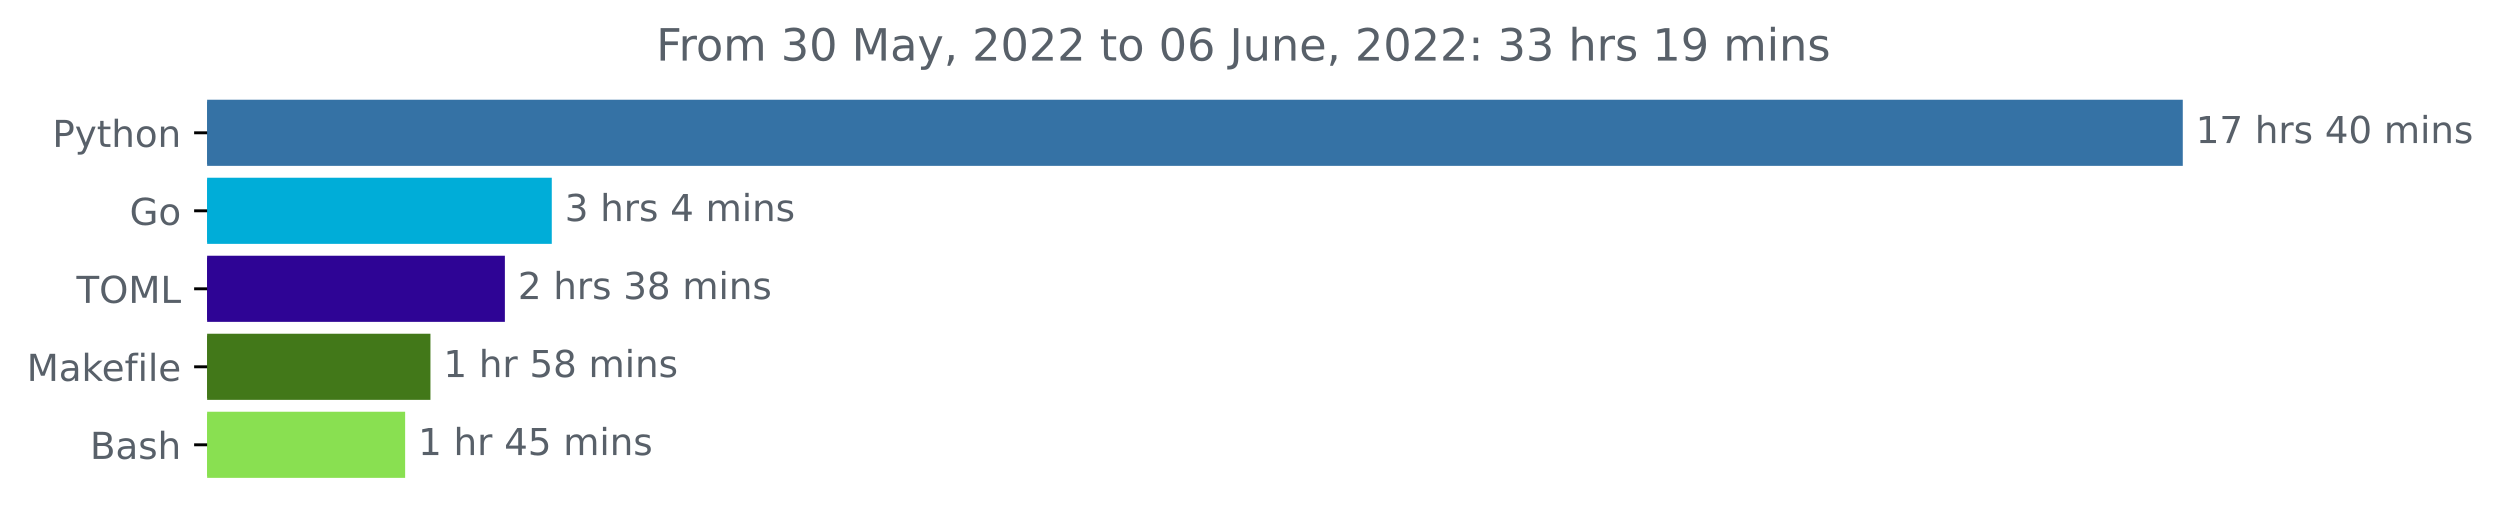
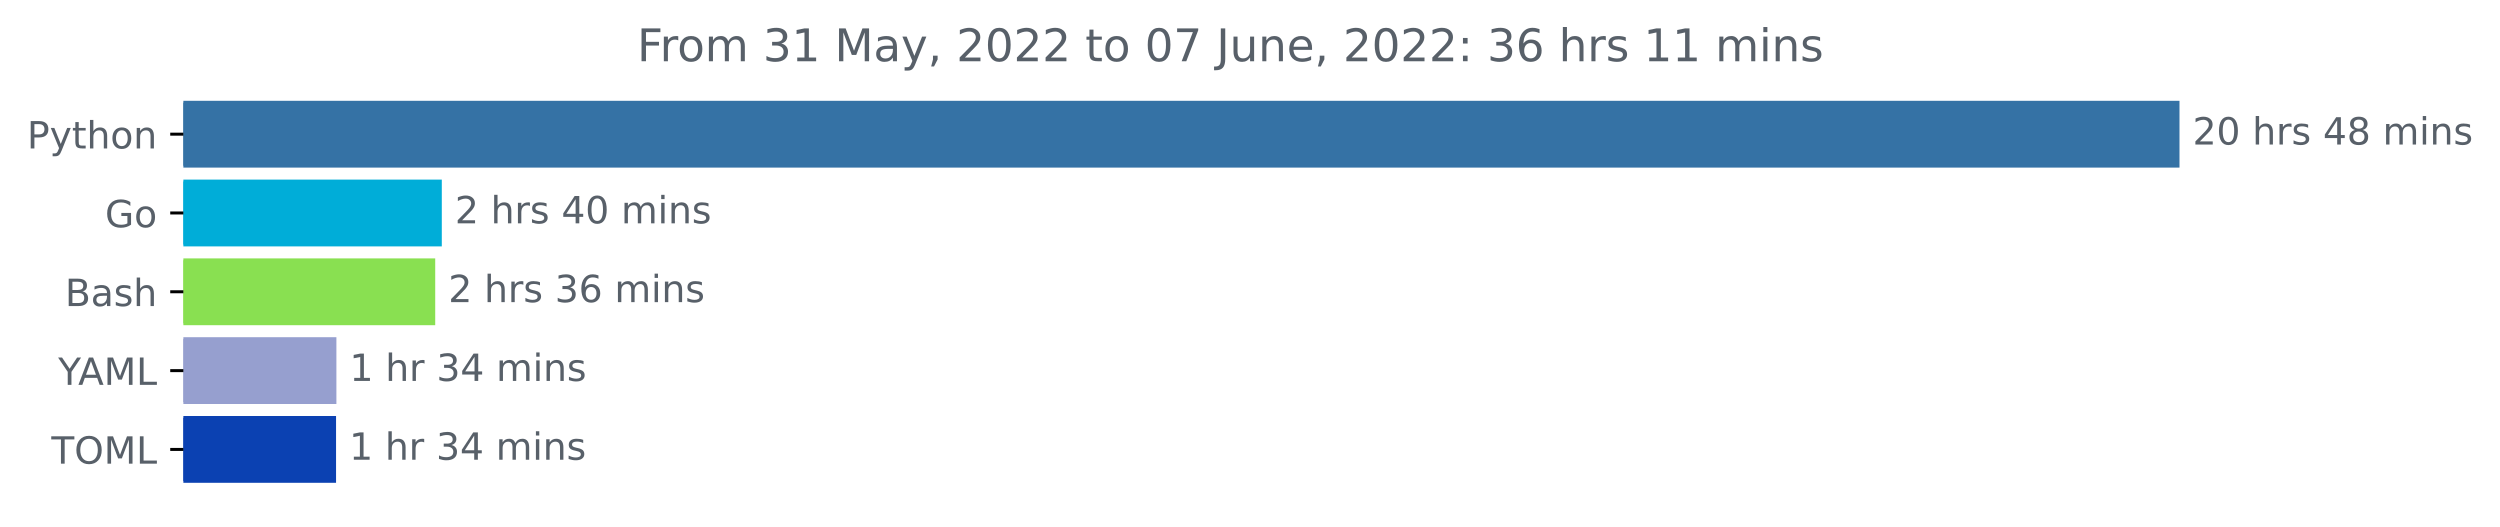
- <svg xmlns="http://www.w3.org/2000/svg" xmlns:xlink="http://www.w3.org/1999/xlink" width="673.104pt" height="140.398pt" viewBox="0 0 673.104 140.398" version="1.1">
+ <svg xmlns="http://www.w3.org/2000/svg" xmlns:xlink="http://www.w3.org/1999/xlink" width="666.199pt" height="140.398pt" viewBox="0 0 666.199 140.398" version="1.1">
  <defs>
    <style type="text/css">*{stroke-linejoin: round; stroke-linecap: butt}</style>
  </defs>
  <g id="figure_1">
    <g id="patch_1">
-       <path d="M 0 140.398  L 673.104 140.398  L 673.104 0  L 0 0  L 0 140.398  z " style="fill: none" />
+       <path d="M 0 140.398  L 666.199 140.398  L 666.199 0  L 0 0  L 0 140.398  z " style="fill: none" />
    </g>
    <g id="axes_1">
      <g id="patch_2">
-         <path d="M 55.767 27.358  L 587.196 27.358  L 587.196 44.158  L 55.767 44.158  z " clip-path="url(#p1911089f1a)" style="fill: #3572a5; stroke: #3572a5; stroke-linejoin: miter" />
+         <path d="M 48.862 27.358  L 580.291 27.358  L 580.291 44.158  L 48.862 44.158  z " clip-path="url(#p6b38cc6968)" style="fill: #3572a5; stroke: #3572a5; stroke-linejoin: miter" />
      </g>
      <g id="patch_3">
-         <path d="M 55.767 48.358  L 148.063 48.358  L 148.063 65.158  L 55.767 65.158  z " clip-path="url(#p1911089f1a)" style="fill: #00add8; stroke: #00add8; stroke-linejoin: miter" />
+         <path d="M 48.862 48.358  L 117.231 48.358  L 117.231 65.158  L 48.862 65.158  z " clip-path="url(#p6b38cc6968)" style="fill: #00add8; stroke: #00add8; stroke-linejoin: miter" />
      </g>
      <g id="patch_4">
-         <path d="M 55.767 69.358  L 135.436 69.358  L 135.436 86.158  L 55.767 86.158  z " clip-path="url(#p1911089f1a)" style="fill: #2e0495; stroke: #2e0495; stroke-linejoin: miter" />
+         <path d="M 48.862 69.358  L 115.476 69.358  L 115.476 86.158  L 48.862 86.158  z " clip-path="url(#p6b38cc6968)" style="fill: #89e051; stroke: #89e051; stroke-linejoin: miter" />
      </g>
      <g id="patch_5">
-         <path d="M 55.767 90.358  L 115.394 90.358  L 115.394 107.158  L 55.767 107.158  z " clip-path="url(#p1911089f1a)" style="fill: #427819; stroke: #427819; stroke-linejoin: miter" />
+         <path d="M 48.862 90.358  L 89.145 90.358  L 89.145 107.158  L 48.862 107.158  z " clip-path="url(#p6b38cc6968)" style="fill: #969fcf; stroke: #969fcf; stroke-linejoin: miter" />
      </g>
      <g id="patch_6">
-         <path d="M 55.767 111.358  L 108.579 111.358  L 108.579 128.158  L 55.767 128.158  z " clip-path="url(#p1911089f1a)" style="fill: #89e051; stroke: #89e051; stroke-linejoin: miter" />
+         <path d="M 48.862 111.358  L 89.052 111.358  L 89.052 128.158  L 48.862 128.158  z " clip-path="url(#p6b38cc6968)" style="fill: #0b41b2; stroke: #0b41b2; stroke-linejoin: miter" />
      </g>
      <g id="matplotlib.axis_1" />
      <g id="matplotlib.axis_2">
        <g id="ytick_1">
          <g id="line2d_1">
            <defs>
-               <path id="m9b8a0ede6c" d="M 0 0  L -3.5 0  " style="stroke: #000000; stroke-width: 0.8" />
+               <path id="m264ac27c47" d="M 0 0  L -3.5 0  " style="stroke: #000000; stroke-width: 0.8" />
            </defs>
            <g>
-               <use xlink:href="#m9b8a0ede6c" x="55.767" y="35.758" style="stroke: #000000; stroke-width: 0.8" />
+               <use xlink:href="#m264ac27c47" x="48.862" y="35.758" style="stroke: #000000; stroke-width: 0.8" />
            </g>
          </g>
          <g id="text_1">
-             <g style="fill: #586069" transform="translate(14.10469 39.55734)scale(0.1 -0.1)">
+             <g style="fill: #586069" transform="translate(7.2 39.55734)scale(0.1 -0.1)">
              <defs>
                <path id="DejaVuSans-50" d="M 1259 4147  L 1259 2394  L 2053 2394  Q 2494 2394 2734 2622  Q 2975 2850 2975 3272  Q 2975 3691 2734 3919  Q 2494 4147 2053 4147  L 1259 4147  z M 628 4666  L 2053 4666  Q 2838 4666 3239 4311  Q 3641 3956 3641 3272  Q 3641 2581 3239 2228  Q 2838 1875 2053 1875  L 1259 1875  L 1259 0  L 628 0  L 628 4666  z " transform="scale(0.015625)" />
                <path id="DejaVuSans-79" d="M 2059 -325  Q 1816 -950 1584 -1140  Q 1353 -1331 966 -1331  L 506 -1331  L 506 -850  L 844 -850  Q 1081 -850 1212 -737  Q 1344 -625 1503 -206  L 1606 56  L 191 3500  L 800 3500  L 1894 763  L 2988 3500  L 3597 3500  L 2059 -325  z " transform="scale(0.015625)" />
                <path id="DejaVuSans-74" d="M 1172 4494  L 1172 3500  L 2356 3500  L 2356 3053  L 1172 3053  L 1172 1153  Q 1172 725 1289 603  Q 1406 481 1766 481  L 2356 481  L 2356 0  L 1766 0  Q 1100 0 847 248  Q 594 497 594 1153  L 594 3053  L 172 3053  L 172 3500  L 594 3500  L 594 4494  L 1172 4494  z " transform="scale(0.015625)" />
                <path id="DejaVuSans-68" d="M 3513 2113  L 3513 0  L 2938 0  L 2938 2094  Q 2938 2591 2744 2837  Q 2550 3084 2163 3084  Q 1697 3084 1428 2787  Q 1159 2491 1159 1978  L 1159 0  L 581 0  L 581 4863  L 1159 4863  L 1159 2956  Q 1366 3272 1645 3428  Q 1925 3584 2291 3584  Q 2894 3584 3203 3211  Q 3513 2838 3513 2113  z " transform="scale(0.015625)" />
                <path id="DejaVuSans-6f" d="M 1959 3097  Q 1497 3097 1228 2736  Q 959 2375 959 1747  Q 959 1119 1226 758  Q 1494 397 1959 397  Q 2419 397 2687 759  Q 2956 1122 2956 1747  Q 2956 2369 2687 2733  Q 2419 3097 1959 3097  z M 1959 3584  Q 2709 3584 3137 3096  Q 3566 2609 3566 1747  Q 3566 888 3137 398  Q 2709 -91 1959 -91  Q 1206 -91 779 398  Q 353 888 353 1747  Q 353 2609 779 3096  Q 1206 3584 1959 3584  z " transform="scale(0.015625)" />
                <path id="DejaVuSans-6e" d="M 3513 2113  L 3513 0  L 2938 0  L 2938 2094  Q 2938 2591 2744 2837  Q 2550 3084 2163 3084  Q 1697 3084 1428 2787  Q 1159 2491 1159 1978  L 1159 0  L 581 0  L 581 3500  L 1159 3500  L 1159 2956  Q 1366 3272 1645 3428  Q 1925 3584 2291 3584  Q 2894 3584 3203 3211  Q 3513 2838 3513 2113  z " transform="scale(0.015625)" />
              </defs>
              <use xlink:href="#DejaVuSans-50" />
              <use xlink:href="#DejaVuSans-79" x="60.303" />
              <use xlink:href="#DejaVuSans-74" x="119.482" />
              <use xlink:href="#DejaVuSans-68" x="158.691" />
              <use xlink:href="#DejaVuSans-6f" x="222.07" />
              <use xlink:href="#DejaVuSans-6e" x="283.252" />
            </g>
          </g>
        </g>
        <g id="ytick_2">
          <g id="line2d_2">
            <g>
-               <use xlink:href="#m9b8a0ede6c" x="55.767" y="56.758" style="stroke: #000000; stroke-width: 0.8" />
+               <use xlink:href="#m264ac27c47" x="48.862" y="56.758" style="stroke: #000000; stroke-width: 0.8" />
            </g>
          </g>
          <g id="text_2">
-             <g style="fill: #586069" transform="translate(34.9 60.55734)scale(0.1 -0.1)">
+             <g style="fill: #586069" transform="translate(27.99531 60.55734)scale(0.1 -0.1)">
              <defs>
                <path id="DejaVuSans-47" d="M 3809 666  L 3809 1919  L 2778 1919  L 2778 2438  L 4434 2438  L 4434 434  Q 4069 175 3628 42  Q 3188 -91 2688 -91  Q 1594 -91 976 548  Q 359 1188 359 2328  Q 359 3472 976 4111  Q 1594 4750 2688 4750  Q 3144 4750 3555 4637  Q 3966 4525 4313 4306  L 4313 3634  Q 3963 3931 3569 4081  Q 3175 4231 2741 4231  Q 1884 4231 1454 3753  Q 1025 3275 1025 2328  Q 1025 1384 1454 906  Q 1884 428 2741 428  Q 3075 428 3337 486  Q 3600 544 3809 666  z " transform="scale(0.015625)" />
              </defs>
              <use xlink:href="#DejaVuSans-47" />
              <use xlink:href="#DejaVuSans-6f" x="77.49" />
            </g>
          </g>
        </g>
        <g id="ytick_3">
          <g id="line2d_3">
            <g>
-               <use xlink:href="#m9b8a0ede6c" x="55.767" y="77.758" style="stroke: #000000; stroke-width: 0.8" />
+               <use xlink:href="#m264ac27c47" x="48.862" y="77.758" style="stroke: #000000; stroke-width: 0.8" />
            </g>
          </g>
          <g id="text_3">
-             <g style="fill: #586069" transform="translate(20.5875 81.55734)scale(0.1 -0.1)">
+             <g style="fill: #586069" transform="translate(17.32656 81.55734)scale(0.1 -0.1)">
+               <defs>
+                 <path id="DejaVuSans-42" d="M 1259 2228  L 1259 519  L 2272 519  Q 2781 519 3026 730  Q 3272 941 3272 1375  Q 3272 1813 3026 2020  Q 2781 2228 2272 2228  L 1259 2228  z M 1259 4147  L 1259 2741  L 2194 2741  Q 2656 2741 2882 2914  Q 3109 3088 3109 3444  Q 3109 3797 2882 3972  Q 2656 4147 2194 4147  L 1259 4147  z M 628 4666  L 2241 4666  Q 2963 4666 3353 4366  Q 3744 4066 3744 3513  Q 3744 3084 3544 2831  Q 3344 2578 2956 2516  Q 3422 2416 3680 2098  Q 3938 1781 3938 1306  Q 3938 681 3513 340  Q 3088 0 2303 0  L 628 0  L 628 4666  z " transform="scale(0.015625)" />
+                 <path id="DejaVuSans-61" d="M 2194 1759  Q 1497 1759 1228 1600  Q 959 1441 959 1056  Q 959 750 1161 570  Q 1363 391 1709 391  Q 2188 391 2477 730  Q 2766 1069 2766 1631  L 2766 1759  L 2194 1759  z M 3341 1997  L 3341 0  L 2766 0  L 2766 531  Q 2569 213 2275 61  Q 1981 -91 1556 -91  Q 1019 -91 701 211  Q 384 513 384 1019  Q 384 1609 779 1909  Q 1175 2209 1959 2209  L 2766 2209  L 2766 2266  Q 2766 2663 2505 2880  Q 2244 3097 1772 3097  Q 1472 3097 1187 3025  Q 903 2953 641 2809  L 641 3341  Q 956 3463 1253 3523  Q 1550 3584 1831 3584  Q 2591 3584 2966 3190  Q 3341 2797 3341 1997  z " transform="scale(0.015625)" />
+                 <path id="DejaVuSans-73" d="M 2834 3397  L 2834 2853  Q 2591 2978 2328 3040  Q 2066 3103 1784 3103  Q 1356 3103 1142 2972  Q 928 2841 928 2578  Q 928 2378 1081 2264  Q 1234 2150 1697 2047  L 1894 2003  Q 2506 1872 2764 1633  Q 3022 1394 3022 966  Q 3022 478 2636 193  Q 2250 -91 1575 -91  Q 1294 -91 989 -36  Q 684 19 347 128  L 347 722  Q 666 556 975 473  Q 1284 391 1588 391  Q 1994 391 2212 530  Q 2431 669 2431 922  Q 2431 1156 2273 1281  Q 2116 1406 1581 1522  L 1381 1569  Q 847 1681 609 1914  Q 372 2147 372 2553  Q 372 3047 722 3315  Q 1072 3584 1716 3584  Q 2034 3584 2315 3537  Q 2597 3491 2834 3397  z " transform="scale(0.015625)" />
+               </defs>
+               <use xlink:href="#DejaVuSans-42" />
+               <use xlink:href="#DejaVuSans-61" x="68.604" />
+               <use xlink:href="#DejaVuSans-73" x="129.883" />
+               <use xlink:href="#DejaVuSans-68" x="181.982" />
+             </g>
+           </g>
+         </g>
+         <g id="ytick_4">
+           <g id="line2d_4">
+             <g>
+               <use xlink:href="#m264ac27c47" x="48.862" y="98.758" style="stroke: #000000; stroke-width: 0.8" />
+             </g>
+           </g>
+           <g id="text_4">
+             <g style="fill: #586069" transform="translate(15.48906 102.5573)scale(0.1 -0.1)">
+               <defs>
+                 <path id="DejaVuSans-59" d="M -13 4666  L 666 4666  L 1959 2747  L 3244 4666  L 3922 4666  L 2272 2222  L 2272 0  L 1638 0  L 1638 2222  L -13 4666  z " transform="scale(0.015625)" />
+                 <path id="DejaVuSans-41" d="M 2188 4044  L 1331 1722  L 3047 1722  L 2188 4044  z M 1831 4666  L 2547 4666  L 4325 0  L 3669 0  L 3244 1197  L 1141 1197  L 716 0  L 50 0  L 1831 4666  z " transform="scale(0.015625)" />
+                 <path id="DejaVuSans-4d" d="M 628 4666  L 1569 4666  L 2759 1491  L 3956 4666  L 4897 4666  L 4897 0  L 4281 0  L 4281 4097  L 3078 897  L 2444 897  L 1241 4097  L 1241 0  L 628 0  L 628 4666  z " transform="scale(0.015625)" />
+                 <path id="DejaVuSans-4c" d="M 628 4666  L 1259 4666  L 1259 531  L 3531 531  L 3531 0  L 628 0  L 628 4666  z " transform="scale(0.015625)" />
+               </defs>
+               <use xlink:href="#DejaVuSans-59" />
+               <use xlink:href="#DejaVuSans-41" x="53.334" />
+               <use xlink:href="#DejaVuSans-4d" x="121.742" />
+               <use xlink:href="#DejaVuSans-4c" x="208.021" />
+             </g>
+           </g>
+         </g>
+         <g id="ytick_5">
+           <g id="line2d_5">
+             <g>
+               <use xlink:href="#m264ac27c47" x="48.862" y="119.758" style="stroke: #000000; stroke-width: 0.8" />
+             </g>
+           </g>
+           <g id="text_5">
+             <g style="fill: #586069" transform="translate(13.68281 123.5573)scale(0.1 -0.1)">
              <defs>
                <path id="DejaVuSans-54" d="M -19 4666  L 3928 4666  L 3928 4134  L 2272 4134  L 2272 0  L 1638 0  L 1638 4134  L -19 4134  L -19 4666  z " transform="scale(0.015625)" />
                <path id="DejaVuSans-4f" d="M 2522 4238  Q 1834 4238 1429 3725  Q 1025 3213 1025 2328  Q 1025 1447 1429 934  Q 1834 422 2522 422  Q 3209 422 3611 934  Q 4013 1447 4013 2328  Q 4013 3213 3611 3725  Q 3209 4238 2522 4238  z M 2522 4750  Q 3503 4750 4090 4092  Q 4678 3434 4678 2328  Q 4678 1225 4090 567  Q 3503 -91 2522 -91  Q 1538 -91 948 565  Q 359 1222 359 2328  Q 359 3434 948 4092  Q 1538 4750 2522 4750  z " transform="scale(0.015625)" />
-                 <path id="DejaVuSans-4d" d="M 628 4666  L 1569 4666  L 2759 1491  L 3956 4666  L 4897 4666  L 4897 0  L 4281 0  L 4281 4097  L 3078 897  L 2444 897  L 1241 4097  L 1241 0  L 628 0  L 628 4666  z " transform="scale(0.015625)" />
-                 <path id="DejaVuSans-4c" d="M 628 4666  L 1259 4666  L 1259 531  L 3531 531  L 3531 0  L 628 0  L 628 4666  z " transform="scale(0.015625)" />
              </defs>
              <use xlink:href="#DejaVuSans-54" />
              <use xlink:href="#DejaVuSans-4f" x="61.084" />
              <use xlink:href="#DejaVuSans-4d" x="139.795" />
              <use xlink:href="#DejaVuSans-4c" x="226.074" />
            </g>
          </g>
        </g>
-         <g id="ytick_4">
-           <g id="line2d_4">
-             <g>
-               <use xlink:href="#m9b8a0ede6c" x="55.767" y="98.758" style="stroke: #000000; stroke-width: 0.8" />
-             </g>
-           </g>
-           <g id="text_4">
-             <g style="fill: #586069" transform="translate(7.2 102.5573)scale(0.1 -0.1)">
-               <defs>
-                 <path id="DejaVuSans-61" d="M 2194 1759  Q 1497 1759 1228 1600  Q 959 1441 959 1056  Q 959 750 1161 570  Q 1363 391 1709 391  Q 2188 391 2477 730  Q 2766 1069 2766 1631  L 2766 1759  L 2194 1759  z M 3341 1997  L 3341 0  L 2766 0  L 2766 531  Q 2569 213 2275 61  Q 1981 -91 1556 -91  Q 1019 -91 701 211  Q 384 513 384 1019  Q 384 1609 779 1909  Q 1175 2209 1959 2209  L 2766 2209  L 2766 2266  Q 2766 2663 2505 2880  Q 2244 3097 1772 3097  Q 1472 3097 1187 3025  Q 903 2953 641 2809  L 641 3341  Q 956 3463 1253 3523  Q 1550 3584 1831 3584  Q 2591 3584 2966 3190  Q 3341 2797 3341 1997  z " transform="scale(0.015625)" />
-                 <path id="DejaVuSans-6b" d="M 581 4863  L 1159 4863  L 1159 1991  L 2875 3500  L 3609 3500  L 1753 1863  L 3688 0  L 2938 0  L 1159 1709  L 1159 0  L 581 0  L 581 4863  z " transform="scale(0.015625)" />
-                 <path id="DejaVuSans-65" d="M 3597 1894  L 3597 1613  L 953 1613  Q 991 1019 1311 708  Q 1631 397 2203 397  Q 2534 397 2845 478  Q 3156 559 3463 722  L 3463 178  Q 3153 47 2828 -22  Q 2503 -91 2169 -91  Q 1331 -91 842 396  Q 353 884 353 1716  Q 353 2575 817 3079  Q 1281 3584 2069 3584  Q 2775 3584 3186 3129  Q 3597 2675 3597 1894  z M 3022 2063  Q 3016 2534 2758 2815  Q 2500 3097 2075 3097  Q 1594 3097 1305 2825  Q 1016 2553 972 2059  L 3022 2063  z " transform="scale(0.015625)" />
-                 <path id="DejaVuSans-66" d="M 2375 4863  L 2375 4384  L 1825 4384  Q 1516 4384 1395 4259  Q 1275 4134 1275 3809  L 1275 3500  L 2222 3500  L 2222 3053  L 1275 3053  L 1275 0  L 697 0  L 697 3053  L 147 3053  L 147 3500  L 697 3500  L 697 3744  Q 697 4328 969 4595  Q 1241 4863 1831 4863  L 2375 4863  z " transform="scale(0.015625)" />
-                 <path id="DejaVuSans-69" d="M 603 3500  L 1178 3500  L 1178 0  L 603 0  L 603 3500  z M 603 4863  L 1178 4863  L 1178 4134  L 603 4134  L 603 4863  z " transform="scale(0.015625)" />
-                 <path id="DejaVuSans-6c" d="M 603 4863  L 1178 4863  L 1178 0  L 603 0  L 603 4863  z " transform="scale(0.015625)" />
-               </defs>
-               <use xlink:href="#DejaVuSans-4d" />
-               <use xlink:href="#DejaVuSans-61" x="86.279" />
-               <use xlink:href="#DejaVuSans-6b" x="147.559" />
-               <use xlink:href="#DejaVuSans-65" x="201.844" />
-               <use xlink:href="#DejaVuSans-66" x="263.367" />
-               <use xlink:href="#DejaVuSans-69" x="298.572" />
-               <use xlink:href="#DejaVuSans-6c" x="326.355" />
-               <use xlink:href="#DejaVuSans-65" x="354.139" />
-             </g>
-           </g>
-         </g>
-         <g id="ytick_5">
-           <g id="line2d_5">
-             <g>
-               <use xlink:href="#m9b8a0ede6c" x="55.767" y="119.758" style="stroke: #000000; stroke-width: 0.8" />
-             </g>
-           </g>
-           <g id="text_5">
-             <g style="fill: #586069" transform="translate(24.23125 123.5573)scale(0.1 -0.1)">
-               <defs>
-                 <path id="DejaVuSans-42" d="M 1259 2228  L 1259 519  L 2272 519  Q 2781 519 3026 730  Q 3272 941 3272 1375  Q 3272 1813 3026 2020  Q 2781 2228 2272 2228  L 1259 2228  z M 1259 4147  L 1259 2741  L 2194 2741  Q 2656 2741 2882 2914  Q 3109 3088 3109 3444  Q 3109 3797 2882 3972  Q 2656 4147 2194 4147  L 1259 4147  z M 628 4666  L 2241 4666  Q 2963 4666 3353 4366  Q 3744 4066 3744 3513  Q 3744 3084 3544 2831  Q 3344 2578 2956 2516  Q 3422 2416 3680 2098  Q 3938 1781 3938 1306  Q 3938 681 3513 340  Q 3088 0 2303 0  L 628 0  L 628 4666  z " transform="scale(0.015625)" />
-                 <path id="DejaVuSans-73" d="M 2834 3397  L 2834 2853  Q 2591 2978 2328 3040  Q 2066 3103 1784 3103  Q 1356 3103 1142 2972  Q 928 2841 928 2578  Q 928 2378 1081 2264  Q 1234 2150 1697 2047  L 1894 2003  Q 2506 1872 2764 1633  Q 3022 1394 3022 966  Q 3022 478 2636 193  Q 2250 -91 1575 -91  Q 1294 -91 989 -36  Q 684 19 347 128  L 347 722  Q 666 556 975 473  Q 1284 391 1588 391  Q 1994 391 2212 530  Q 2431 669 2431 922  Q 2431 1156 2273 1281  Q 2116 1406 1581 1522  L 1381 1569  Q 847 1681 609 1914  Q 372 2147 372 2553  Q 372 3047 722 3315  Q 1072 3584 1716 3584  Q 2034 3584 2315 3537  Q 2597 3491 2834 3397  z " transform="scale(0.015625)" />
-               </defs>
-               <use xlink:href="#DejaVuSans-42" />
-               <use xlink:href="#DejaVuSans-61" x="68.604" />
-               <use xlink:href="#DejaVuSans-73" x="129.883" />
-               <use xlink:href="#DejaVuSans-68" x="181.982" />
-             </g>
-           </g>
-         </g>
      </g>
      <g id="text_6">
-         <g style="fill: #586069" transform="translate(591.1958 38.5175)scale(0.1 -0.1)">
+         <g style="fill: #586069" transform="translate(584.2911 38.5175)scale(0.1 -0.1)">
          <defs>
-             <path id="DejaVuSans-31" d="M 794 531  L 1825 531  L 1825 4091  L 703 3866  L 703 4441  L 1819 4666  L 2450 4666  L 2450 531  L 3481 531  L 3481 0  L 794 0  L 794 531  z " transform="scale(0.015625)" />
-             <path id="DejaVuSans-37" d="M 525 4666  L 3525 4666  L 3525 4397  L 1831 0  L 1172 0  L 2766 4134  L 525 4134  L 525 4666  z " transform="scale(0.015625)" />
+             <path id="DejaVuSans-32" d="M 1228 531  L 3431 531  L 3431 0  L 469 0  L 469 531  Q 828 903 1448 1529  Q 2069 2156 2228 2338  Q 2531 2678 2651 2914  Q 2772 3150 2772 3378  Q 2772 3750 2511 3984  Q 2250 4219 1831 4219  Q 1534 4219 1204 4116  Q 875 4013 500 3803  L 500 4441  Q 881 4594 1212 4672  Q 1544 4750 1819 4750  Q 2544 4750 2975 4387  Q 3406 4025 3406 3419  Q 3406 3131 3298 2873  Q 3191 2616 2906 2266  Q 2828 2175 2409 1742  Q 1991 1309 1228 531  z " transform="scale(0.015625)" />
+             <path id="DejaVuSans-30" d="M 2034 4250  Q 1547 4250 1301 3770  Q 1056 3291 1056 2328  Q 1056 1369 1301 889  Q 1547 409 2034 409  Q 2525 409 2770 889  Q 3016 1369 3016 2328  Q 3016 3291 2770 3770  Q 2525 4250 2034 4250  z M 2034 4750  Q 2819 4750 3233 4129  Q 3647 3509 3647 2328  Q 3647 1150 3233 529  Q 2819 -91 2034 -91  Q 1250 -91 836 529  Q 422 1150 422 2328  Q 422 3509 836 4129  Q 1250 4750 2034 4750  z " transform="scale(0.015625)" />
            <path id="DejaVuSans-20" transform="scale(0.015625)" />
            <path id="DejaVuSans-72" d="M 2631 2963  Q 2534 3019 2420 3045  Q 2306 3072 2169 3072  Q 1681 3072 1420 2755  Q 1159 2438 1159 1844  L 1159 0  L 581 0  L 581 3500  L 1159 3500  L 1159 2956  Q 1341 3275 1631 3429  Q 1922 3584 2338 3584  Q 2397 3584 2469 3576  Q 2541 3569 2628 3553  L 2631 2963  z " transform="scale(0.015625)" />
            <path id="DejaVuSans-34" d="M 2419 4116  L 825 1625  L 2419 1625  L 2419 4116  z M 2253 4666  L 3047 4666  L 3047 1625  L 3713 1625  L 3713 1100  L 3047 1100  L 3047 0  L 2419 0  L 2419 1100  L 313 1100  L 313 1709  L 2253 4666  z " transform="scale(0.015625)" />
-             <path id="DejaVuSans-30" d="M 2034 4250  Q 1547 4250 1301 3770  Q 1056 3291 1056 2328  Q 1056 1369 1301 889  Q 1547 409 2034 409  Q 2525 409 2770 889  Q 3016 1369 3016 2328  Q 3016 3291 2770 3770  Q 2525 4250 2034 4250  z M 2034 4750  Q 2819 4750 3233 4129  Q 3647 3509 3647 2328  Q 3647 1150 3233 529  Q 2819 -91 2034 -91  Q 1250 -91 836 529  Q 422 1150 422 2328  Q 422 3509 836 4129  Q 1250 4750 2034 4750  z " transform="scale(0.015625)" />
+             <path id="DejaVuSans-38" d="M 2034 2216  Q 1584 2216 1326 1975  Q 1069 1734 1069 1313  Q 1069 891 1326 650  Q 1584 409 2034 409  Q 2484 409 2743 651  Q 3003 894 3003 1313  Q 3003 1734 2745 1975  Q 2488 2216 2034 2216  z M 1403 2484  Q 997 2584 770 2862  Q 544 3141 544 3541  Q 544 4100 942 4425  Q 1341 4750 2034 4750  Q 2731 4750 3128 4425  Q 3525 4100 3525 3541  Q 3525 3141 3298 2862  Q 3072 2584 2669 2484  Q 3125 2378 3379 2068  Q 3634 1759 3634 1313  Q 3634 634 3220 271  Q 2806 -91 2034 -91  Q 1263 -91 848 271  Q 434 634 434 1313  Q 434 1759 690 2068  Q 947 2378 1403 2484  z M 1172 3481  Q 1172 3119 1398 2916  Q 1625 2713 2034 2713  Q 2441 2713 2670 2916  Q 2900 3119 2900 3481  Q 2900 3844 2670 4047  Q 2441 4250 2034 4250  Q 1625 4250 1398 4047  Q 1172 3844 1172 3481  z " transform="scale(0.015625)" />
            <path id="DejaVuSans-6d" d="M 3328 2828  Q 3544 3216 3844 3400  Q 4144 3584 4550 3584  Q 5097 3584 5394 3201  Q 5691 2819 5691 2113  L 5691 0  L 5113 0  L 5113 2094  Q 5113 2597 4934 2840  Q 4756 3084 4391 3084  Q 3944 3084 3684 2787  Q 3425 2491 3425 1978  L 3425 0  L 2847 0  L 2847 2094  Q 2847 2600 2669 2842  Q 2491 3084 2119 3084  Q 1678 3084 1418 2786  Q 1159 2488 1159 1978  L 1159 0  L 581 0  L 581 3500  L 1159 3500  L 1159 2956  Q 1356 3278 1631 3431  Q 1906 3584 2284 3584  Q 2666 3584 2933 3390  Q 3200 3197 3328 2828  z " transform="scale(0.015625)" />
+             <path id="DejaVuSans-69" d="M 603 3500  L 1178 3500  L 1178 0  L 603 0  L 603 3500  z M 603 4863  L 1178 4863  L 1178 4134  L 603 4134  L 603 4863  z " transform="scale(0.015625)" />
          </defs>
-           <use xlink:href="#DejaVuSans-31" />
-           <use xlink:href="#DejaVuSans-37" x="63.623" />
+           <use xlink:href="#DejaVuSans-32" />
+           <use xlink:href="#DejaVuSans-30" x="63.623" />
          <use xlink:href="#DejaVuSans-20" x="127.246" />
          <use xlink:href="#DejaVuSans-68" x="159.033" />
          <use xlink:href="#DejaVuSans-72" x="222.412" />
          <use xlink:href="#DejaVuSans-73" x="263.525" />
          <use xlink:href="#DejaVuSans-20" x="315.625" />
          <use xlink:href="#DejaVuSans-34" x="347.412" />
-           <use xlink:href="#DejaVuSans-30" x="411.035" />
+           <use xlink:href="#DejaVuSans-38" x="411.035" />
          <use xlink:href="#DejaVuSans-20" x="474.658" />
          <use xlink:href="#DejaVuSans-6d" x="506.445" />
          <use xlink:href="#DejaVuSans-69" x="603.857" />
          <use xlink:href="#DejaVuSans-6e" x="631.641" />
          <use xlink:href="#DejaVuSans-73" x="695.02" />
        </g>
      </g>
      <g id="text_7">
-         <g style="fill: #586069" transform="translate(152.0632 59.5175)scale(0.1 -0.1)">
-           <defs>
-             <path id="DejaVuSans-33" d="M 2597 2516  Q 3050 2419 3304 2112  Q 3559 1806 3559 1356  Q 3559 666 3084 287  Q 2609 -91 1734 -91  Q 1441 -91 1130 -33  Q 819 25 488 141  L 488 750  Q 750 597 1062 519  Q 1375 441 1716 441  Q 2309 441 2620 675  Q 2931 909 2931 1356  Q 2931 1769 2642 2001  Q 2353 2234 1838 2234  L 1294 2234  L 1294 2753  L 1863 2753  Q 2328 2753 2575 2939  Q 2822 3125 2822 3475  Q 2822 3834 2567 4026  Q 2313 4219 1838 4219  Q 1578 4219 1281 4162  Q 984 4106 628 3988  L 628 4550  Q 988 4650 1302 4700  Q 1616 4750 1894 4750  Q 2613 4750 3031 4423  Q 3450 4097 3450 3541  Q 3450 3153 3228 2886  Q 3006 2619 2597 2516  z " transform="scale(0.015625)" />
-           </defs>
-           <use xlink:href="#DejaVuSans-33" />
+         <g style="fill: #586069" transform="translate(121.2313 59.5175)scale(0.1 -0.1)">
+           <use xlink:href="#DejaVuSans-32" />
          <use xlink:href="#DejaVuSans-20" x="63.623" />
          <use xlink:href="#DejaVuSans-68" x="95.41" />
          <use xlink:href="#DejaVuSans-72" x="158.789" />
          <use xlink:href="#DejaVuSans-73" x="199.902" />
          <use xlink:href="#DejaVuSans-20" x="252.002" />
          <use xlink:href="#DejaVuSans-34" x="283.789" />
-           <use xlink:href="#DejaVuSans-20" x="347.412" />
-           <use xlink:href="#DejaVuSans-6d" x="379.199" />
-           <use xlink:href="#DejaVuSans-69" x="476.611" />
-           <use xlink:href="#DejaVuSans-6e" x="504.395" />
-           <use xlink:href="#DejaVuSans-73" x="567.773" />
+           <use xlink:href="#DejaVuSans-30" x="347.412" />
+           <use xlink:href="#DejaVuSans-20" x="411.035" />
+           <use xlink:href="#DejaVuSans-6d" x="442.822" />
+           <use xlink:href="#DejaVuSans-69" x="540.234" />
+           <use xlink:href="#DejaVuSans-6e" x="568.018" />
+           <use xlink:href="#DejaVuSans-73" x="631.396" />
        </g>
      </g>
      <g id="text_8">
-         <g style="fill: #586069" transform="translate(139.4364 80.5175)scale(0.1 -0.1)">
+         <g style="fill: #586069" transform="translate(119.4759 80.5175)scale(0.1 -0.1)">
          <defs>
-             <path id="DejaVuSans-32" d="M 1228 531  L 3431 531  L 3431 0  L 469 0  L 469 531  Q 828 903 1448 1529  Q 2069 2156 2228 2338  Q 2531 2678 2651 2914  Q 2772 3150 2772 3378  Q 2772 3750 2511 3984  Q 2250 4219 1831 4219  Q 1534 4219 1204 4116  Q 875 4013 500 3803  L 500 4441  Q 881 4594 1212 4672  Q 1544 4750 1819 4750  Q 2544 4750 2975 4387  Q 3406 4025 3406 3419  Q 3406 3131 3298 2873  Q 3191 2616 2906 2266  Q 2828 2175 2409 1742  Q 1991 1309 1228 531  z " transform="scale(0.015625)" />
-             <path id="DejaVuSans-38" d="M 2034 2216  Q 1584 2216 1326 1975  Q 1069 1734 1069 1313  Q 1069 891 1326 650  Q 1584 409 2034 409  Q 2484 409 2743 651  Q 3003 894 3003 1313  Q 3003 1734 2745 1975  Q 2488 2216 2034 2216  z M 1403 2484  Q 997 2584 770 2862  Q 544 3141 544 3541  Q 544 4100 942 4425  Q 1341 4750 2034 4750  Q 2731 4750 3128 4425  Q 3525 4100 3525 3541  Q 3525 3141 3298 2862  Q 3072 2584 2669 2484  Q 3125 2378 3379 2068  Q 3634 1759 3634 1313  Q 3634 634 3220 271  Q 2806 -91 2034 -91  Q 1263 -91 848 271  Q 434 634 434 1313  Q 434 1759 690 2068  Q 947 2378 1403 2484  z M 1172 3481  Q 1172 3119 1398 2916  Q 1625 2713 2034 2713  Q 2441 2713 2670 2916  Q 2900 3119 2900 3481  Q 2900 3844 2670 4047  Q 2441 4250 2034 4250  Q 1625 4250 1398 4047  Q 1172 3844 1172 3481  z " transform="scale(0.015625)" />
+             <path id="DejaVuSans-33" d="M 2597 2516  Q 3050 2419 3304 2112  Q 3559 1806 3559 1356  Q 3559 666 3084 287  Q 2609 -91 1734 -91  Q 1441 -91 1130 -33  Q 819 25 488 141  L 488 750  Q 750 597 1062 519  Q 1375 441 1716 441  Q 2309 441 2620 675  Q 2931 909 2931 1356  Q 2931 1769 2642 2001  Q 2353 2234 1838 2234  L 1294 2234  L 1294 2753  L 1863 2753  Q 2328 2753 2575 2939  Q 2822 3125 2822 3475  Q 2822 3834 2567 4026  Q 2313 4219 1838 4219  Q 1578 4219 1281 4162  Q 984 4106 628 3988  L 628 4550  Q 988 4650 1302 4700  Q 1616 4750 1894 4750  Q 2613 4750 3031 4423  Q 3450 4097 3450 3541  Q 3450 3153 3228 2886  Q 3006 2619 2597 2516  z " transform="scale(0.015625)" />
+             <path id="DejaVuSans-36" d="M 2113 2584  Q 1688 2584 1439 2293  Q 1191 2003 1191 1497  Q 1191 994 1439 701  Q 1688 409 2113 409  Q 2538 409 2786 701  Q 3034 994 3034 1497  Q 3034 2003 2786 2293  Q 2538 2584 2113 2584  z M 3366 4563  L 3366 3988  Q 3128 4100 2886 4159  Q 2644 4219 2406 4219  Q 1781 4219 1451 3797  Q 1122 3375 1075 2522  Q 1259 2794 1537 2939  Q 1816 3084 2150 3084  Q 2853 3084 3261 2657  Q 3669 2231 3669 1497  Q 3669 778 3244 343  Q 2819 -91 2113 -91  Q 1303 -91 875 529  Q 447 1150 447 2328  Q 447 3434 972 4092  Q 1497 4750 2381 4750  Q 2619 4750 2861 4703  Q 3103 4656 3366 4563  z " transform="scale(0.015625)" />
          </defs>
          <use xlink:href="#DejaVuSans-32" />
          <use xlink:href="#DejaVuSans-20" x="63.623" />
          <use xlink:href="#DejaVuSans-68" x="95.41" />
          <use xlink:href="#DejaVuSans-72" x="158.789" />
          <use xlink:href="#DejaVuSans-73" x="199.902" />
          <use xlink:href="#DejaVuSans-20" x="252.002" />
          <use xlink:href="#DejaVuSans-33" x="283.789" />
-           <use xlink:href="#DejaVuSans-38" x="347.412" />
+           <use xlink:href="#DejaVuSans-36" x="347.412" />
          <use xlink:href="#DejaVuSans-20" x="411.035" />
          <use xlink:href="#DejaVuSans-6d" x="442.822" />
          <use xlink:href="#DejaVuSans-69" x="540.234" />
          <use xlink:href="#DejaVuSans-6e" x="568.018" />
          <use xlink:href="#DejaVuSans-73" x="631.396" />
        </g>
      </g>
      <g id="text_9">
-         <g style="fill: #586069" transform="translate(119.3938 101.5175)scale(0.1 -0.1)">
+         <g style="fill: #586069" transform="translate(93.14464 101.5175)scale(0.1 -0.1)">
          <defs>
-             <path id="DejaVuSans-35" d="M 691 4666  L 3169 4666  L 3169 4134  L 1269 4134  L 1269 2991  Q 1406 3038 1543 3061  Q 1681 3084 1819 3084  Q 2600 3084 3056 2656  Q 3513 2228 3513 1497  Q 3513 744 3044 326  Q 2575 -91 1722 -91  Q 1428 -91 1123 -41  Q 819 9 494 109  L 494 744  Q 775 591 1075 516  Q 1375 441 1709 441  Q 2250 441 2565 725  Q 2881 1009 2881 1497  Q 2881 1984 2565 2268  Q 2250 2553 1709 2553  Q 1456 2553 1204 2497  Q 953 2441 691 2322  L 691 4666  z " transform="scale(0.015625)" />
+             <path id="DejaVuSans-31" d="M 794 531  L 1825 531  L 1825 4091  L 703 3866  L 703 4441  L 1819 4666  L 2450 4666  L 2450 531  L 3481 531  L 3481 0  L 794 0  L 794 531  z " transform="scale(0.015625)" />
          </defs>
          <use xlink:href="#DejaVuSans-31" />
          <use xlink:href="#DejaVuSans-20" x="63.623" />
          <use xlink:href="#DejaVuSans-68" x="95.41" />
          <use xlink:href="#DejaVuSans-72" x="158.789" />
          <use xlink:href="#DejaVuSans-20" x="199.902" />
-           <use xlink:href="#DejaVuSans-35" x="231.689" />
-           <use xlink:href="#DejaVuSans-38" x="295.312" />
+           <use xlink:href="#DejaVuSans-33" x="231.689" />
+           <use xlink:href="#DejaVuSans-34" x="295.312" />
          <use xlink:href="#DejaVuSans-20" x="358.936" />
          <use xlink:href="#DejaVuSans-6d" x="390.723" />
          <use xlink:href="#DejaVuSans-69" x="488.135" />
          <use xlink:href="#DejaVuSans-6e" x="515.918" />
          <use xlink:href="#DejaVuSans-73" x="579.297" />
        </g>
      </g>
      <g id="text_10">
-         <g style="fill: #586069" transform="translate(112.5793 122.5175)scale(0.1 -0.1)">
+         <g style="fill: #586069" transform="translate(93.05225 122.5175)scale(0.1 -0.1)">
          <use xlink:href="#DejaVuSans-31" />
          <use xlink:href="#DejaVuSans-20" x="63.623" />
          <use xlink:href="#DejaVuSans-68" x="95.41" />
          <use xlink:href="#DejaVuSans-72" x="158.789" />
          <use xlink:href="#DejaVuSans-20" x="199.902" />
-           <use xlink:href="#DejaVuSans-34" x="231.689" />
-           <use xlink:href="#DejaVuSans-35" x="295.312" />
+           <use xlink:href="#DejaVuSans-33" x="231.689" />
+           <use xlink:href="#DejaVuSans-34" x="295.312" />
          <use xlink:href="#DejaVuSans-20" x="358.936" />
          <use xlink:href="#DejaVuSans-6d" x="390.723" />
          <use xlink:href="#DejaVuSans-69" x="488.135" />
          <use xlink:href="#DejaVuSans-6e" x="515.918" />
          <use xlink:href="#DejaVuSans-73" x="579.297" />
        </g>
      </g>
      <g id="text_11">
-         <g style="fill: #586069" transform="translate(176.6841 16.31812)scale(0.12 -0.12)">
+         <g style="fill: #586069" transform="translate(169.7794 16.31812)scale(0.12 -0.12)">
          <defs>
            <path id="DejaVuSans-46" d="M 628 4666  L 3309 4666  L 3309 4134  L 1259 4134  L 1259 2759  L 3109 2759  L 3109 2228  L 1259 2228  L 1259 0  L 628 0  L 628 4666  z " transform="scale(0.015625)" />
            <path id="DejaVuSans-2c" d="M 750 794  L 1409 794  L 1409 256  L 897 -744  L 494 -744  L 750 256  L 750 794  z " transform="scale(0.015625)" />
-             <path id="DejaVuSans-36" d="M 2113 2584  Q 1688 2584 1439 2293  Q 1191 2003 1191 1497  Q 1191 994 1439 701  Q 1688 409 2113 409  Q 2538 409 2786 701  Q 3034 994 3034 1497  Q 3034 2003 2786 2293  Q 2538 2584 2113 2584  z M 3366 4563  L 3366 3988  Q 3128 4100 2886 4159  Q 2644 4219 2406 4219  Q 1781 4219 1451 3797  Q 1122 3375 1075 2522  Q 1259 2794 1537 2939  Q 1816 3084 2150 3084  Q 2853 3084 3261 2657  Q 3669 2231 3669 1497  Q 3669 778 3244 343  Q 2819 -91 2113 -91  Q 1303 -91 875 529  Q 447 1150 447 2328  Q 447 3434 972 4092  Q 1497 4750 2381 4750  Q 2619 4750 2861 4703  Q 3103 4656 3366 4563  z " transform="scale(0.015625)" />
+             <path id="DejaVuSans-37" d="M 525 4666  L 3525 4666  L 3525 4397  L 1831 0  L 1172 0  L 2766 4134  L 525 4134  L 525 4666  z " transform="scale(0.015625)" />
            <path id="DejaVuSans-4a" d="M 628 4666  L 1259 4666  L 1259 325  Q 1259 -519 939 -900  Q 619 -1281 -91 -1281  L -331 -1281  L -331 -750  L -134 -750  Q 284 -750 456 -515  Q 628 -281 628 325  L 628 4666  z " transform="scale(0.015625)" />
            <path id="DejaVuSans-75" d="M 544 1381  L 544 3500  L 1119 3500  L 1119 1403  Q 1119 906 1312 657  Q 1506 409 1894 409  Q 2359 409 2629 706  Q 2900 1003 2900 1516  L 2900 3500  L 3475 3500  L 3475 0  L 2900 0  L 2900 538  Q 2691 219 2414 64  Q 2138 -91 1772 -91  Q 1169 -91 856 284  Q 544 659 544 1381  z M 1991 3584  L 1991 3584  z " transform="scale(0.015625)" />
+             <path id="DejaVuSans-65" d="M 3597 1894  L 3597 1613  L 953 1613  Q 991 1019 1311 708  Q 1631 397 2203 397  Q 2534 397 2845 478  Q 3156 559 3463 722  L 3463 178  Q 3153 47 2828 -22  Q 2503 -91 2169 -91  Q 1331 -91 842 396  Q 353 884 353 1716  Q 353 2575 817 3079  Q 1281 3584 2069 3584  Q 2775 3584 3186 3129  Q 3597 2675 3597 1894  z M 3022 2063  Q 3016 2534 2758 2815  Q 2500 3097 2075 3097  Q 1594 3097 1305 2825  Q 1016 2553 972 2059  L 3022 2063  z " transform="scale(0.015625)" />
            <path id="DejaVuSans-3a" d="M 750 794  L 1409 794  L 1409 0  L 750 0  L 750 794  z M 750 3309  L 1409 3309  L 1409 2516  L 750 2516  L 750 3309  z " transform="scale(0.015625)" />
-             <path id="DejaVuSans-39" d="M 703 97  L 703 672  Q 941 559 1184 500  Q 1428 441 1663 441  Q 2288 441 2617 861  Q 2947 1281 2994 2138  Q 2813 1869 2534 1725  Q 2256 1581 1919 1581  Q 1219 1581 811 2004  Q 403 2428 403 3163  Q 403 3881 828 4315  Q 1253 4750 1959 4750  Q 2769 4750 3195 4129  Q 3622 3509 3622 2328  Q 3622 1225 3098 567  Q 2575 -91 1691 -91  Q 1453 -91 1209 -44  Q 966 3 703 97  z M 1959 2075  Q 2384 2075 2632 2365  Q 2881 2656 2881 3163  Q 2881 3666 2632 3958  Q 2384 4250 1959 4250  Q 1534 4250 1286 3958  Q 1038 3666 1038 3163  Q 1038 2656 1286 2365  Q 1534 2075 1959 2075  z " transform="scale(0.015625)" />
          </defs>
          <use xlink:href="#DejaVuSans-46" />
          <use xlink:href="#DejaVuSans-72" x="50.27" />
          <use xlink:href="#DejaVuSans-6f" x="89.133" />
          <use xlink:href="#DejaVuSans-6d" x="150.314" />
          <use xlink:href="#DejaVuSans-20" x="247.727" />
          <use xlink:href="#DejaVuSans-33" x="279.514" />
-           <use xlink:href="#DejaVuSans-30" x="343.137" />
+           <use xlink:href="#DejaVuSans-31" x="343.137" />
          <use xlink:href="#DejaVuSans-20" x="406.76" />
          <use xlink:href="#DejaVuSans-4d" x="438.547" />
          <use xlink:href="#DejaVuSans-61" x="524.826" />
          <use xlink:href="#DejaVuSans-79" x="586.105" />
          <use xlink:href="#DejaVuSans-2c" x="645.285" />
          <use xlink:href="#DejaVuSans-20" x="677.072" />
          <use xlink:href="#DejaVuSans-32" x="708.859" />
          <use xlink:href="#DejaVuSans-30" x="772.482" />
          <use xlink:href="#DejaVuSans-32" x="836.105" />
          <use xlink:href="#DejaVuSans-32" x="899.729" />
          <use xlink:href="#DejaVuSans-20" x="963.352" />
          <use xlink:href="#DejaVuSans-74" x="995.139" />
          <use xlink:href="#DejaVuSans-6f" x="1034.348" />
          <use xlink:href="#DejaVuSans-20" x="1095.529" />
          <use xlink:href="#DejaVuSans-30" x="1127.316" />
-           <use xlink:href="#DejaVuSans-36" x="1190.939" />
+           <use xlink:href="#DejaVuSans-37" x="1190.939" />
          <use xlink:href="#DejaVuSans-20" x="1254.562" />
          <use xlink:href="#DejaVuSans-4a" x="1286.35" />
          <use xlink:href="#DejaVuSans-75" x="1315.842" />
          <use xlink:href="#DejaVuSans-6e" x="1379.221" />
          <use xlink:href="#DejaVuSans-65" x="1442.6" />
          <use xlink:href="#DejaVuSans-2c" x="1504.123" />
          <use xlink:href="#DejaVuSans-20" x="1535.91" />
          <use xlink:href="#DejaVuSans-32" x="1567.697" />
          <use xlink:href="#DejaVuSans-30" x="1631.32" />
          <use xlink:href="#DejaVuSans-32" x="1694.943" />
          <use xlink:href="#DejaVuSans-32" x="1758.566" />
          <use xlink:href="#DejaVuSans-3a" x="1822.189" />
          <use xlink:href="#DejaVuSans-20" x="1855.881" />
          <use xlink:href="#DejaVuSans-33" x="1887.668" />
-           <use xlink:href="#DejaVuSans-33" x="1951.291" />
+           <use xlink:href="#DejaVuSans-36" x="1951.291" />
          <use xlink:href="#DejaVuSans-20" x="2014.914" />
          <use xlink:href="#DejaVuSans-68" x="2046.701" />
          <use xlink:href="#DejaVuSans-72" x="2110.08" />
          <use xlink:href="#DejaVuSans-73" x="2151.193" />
          <use xlink:href="#DejaVuSans-20" x="2203.293" />
          <use xlink:href="#DejaVuSans-31" x="2235.08" />
-           <use xlink:href="#DejaVuSans-39" x="2298.703" />
+           <use xlink:href="#DejaVuSans-31" x="2298.703" />
          <use xlink:href="#DejaVuSans-20" x="2362.326" />
          <use xlink:href="#DejaVuSans-6d" x="2394.113" />
          <use xlink:href="#DejaVuSans-69" x="2491.525" />
          <use xlink:href="#DejaVuSans-6e" x="2519.309" />
          <use xlink:href="#DejaVuSans-73" x="2582.688" />
        </g>
      </g>
    </g>
  </g>
  <defs>
-     <clipPath id="p1911089f1a">
-       <rect x="55.767" y="22.318" width="558" height="110.88" />
+     <clipPath id="p6b38cc6968">
+       <rect x="48.862" y="22.318" width="558" height="110.88" />
    </clipPath>
  </defs>
</svg>
